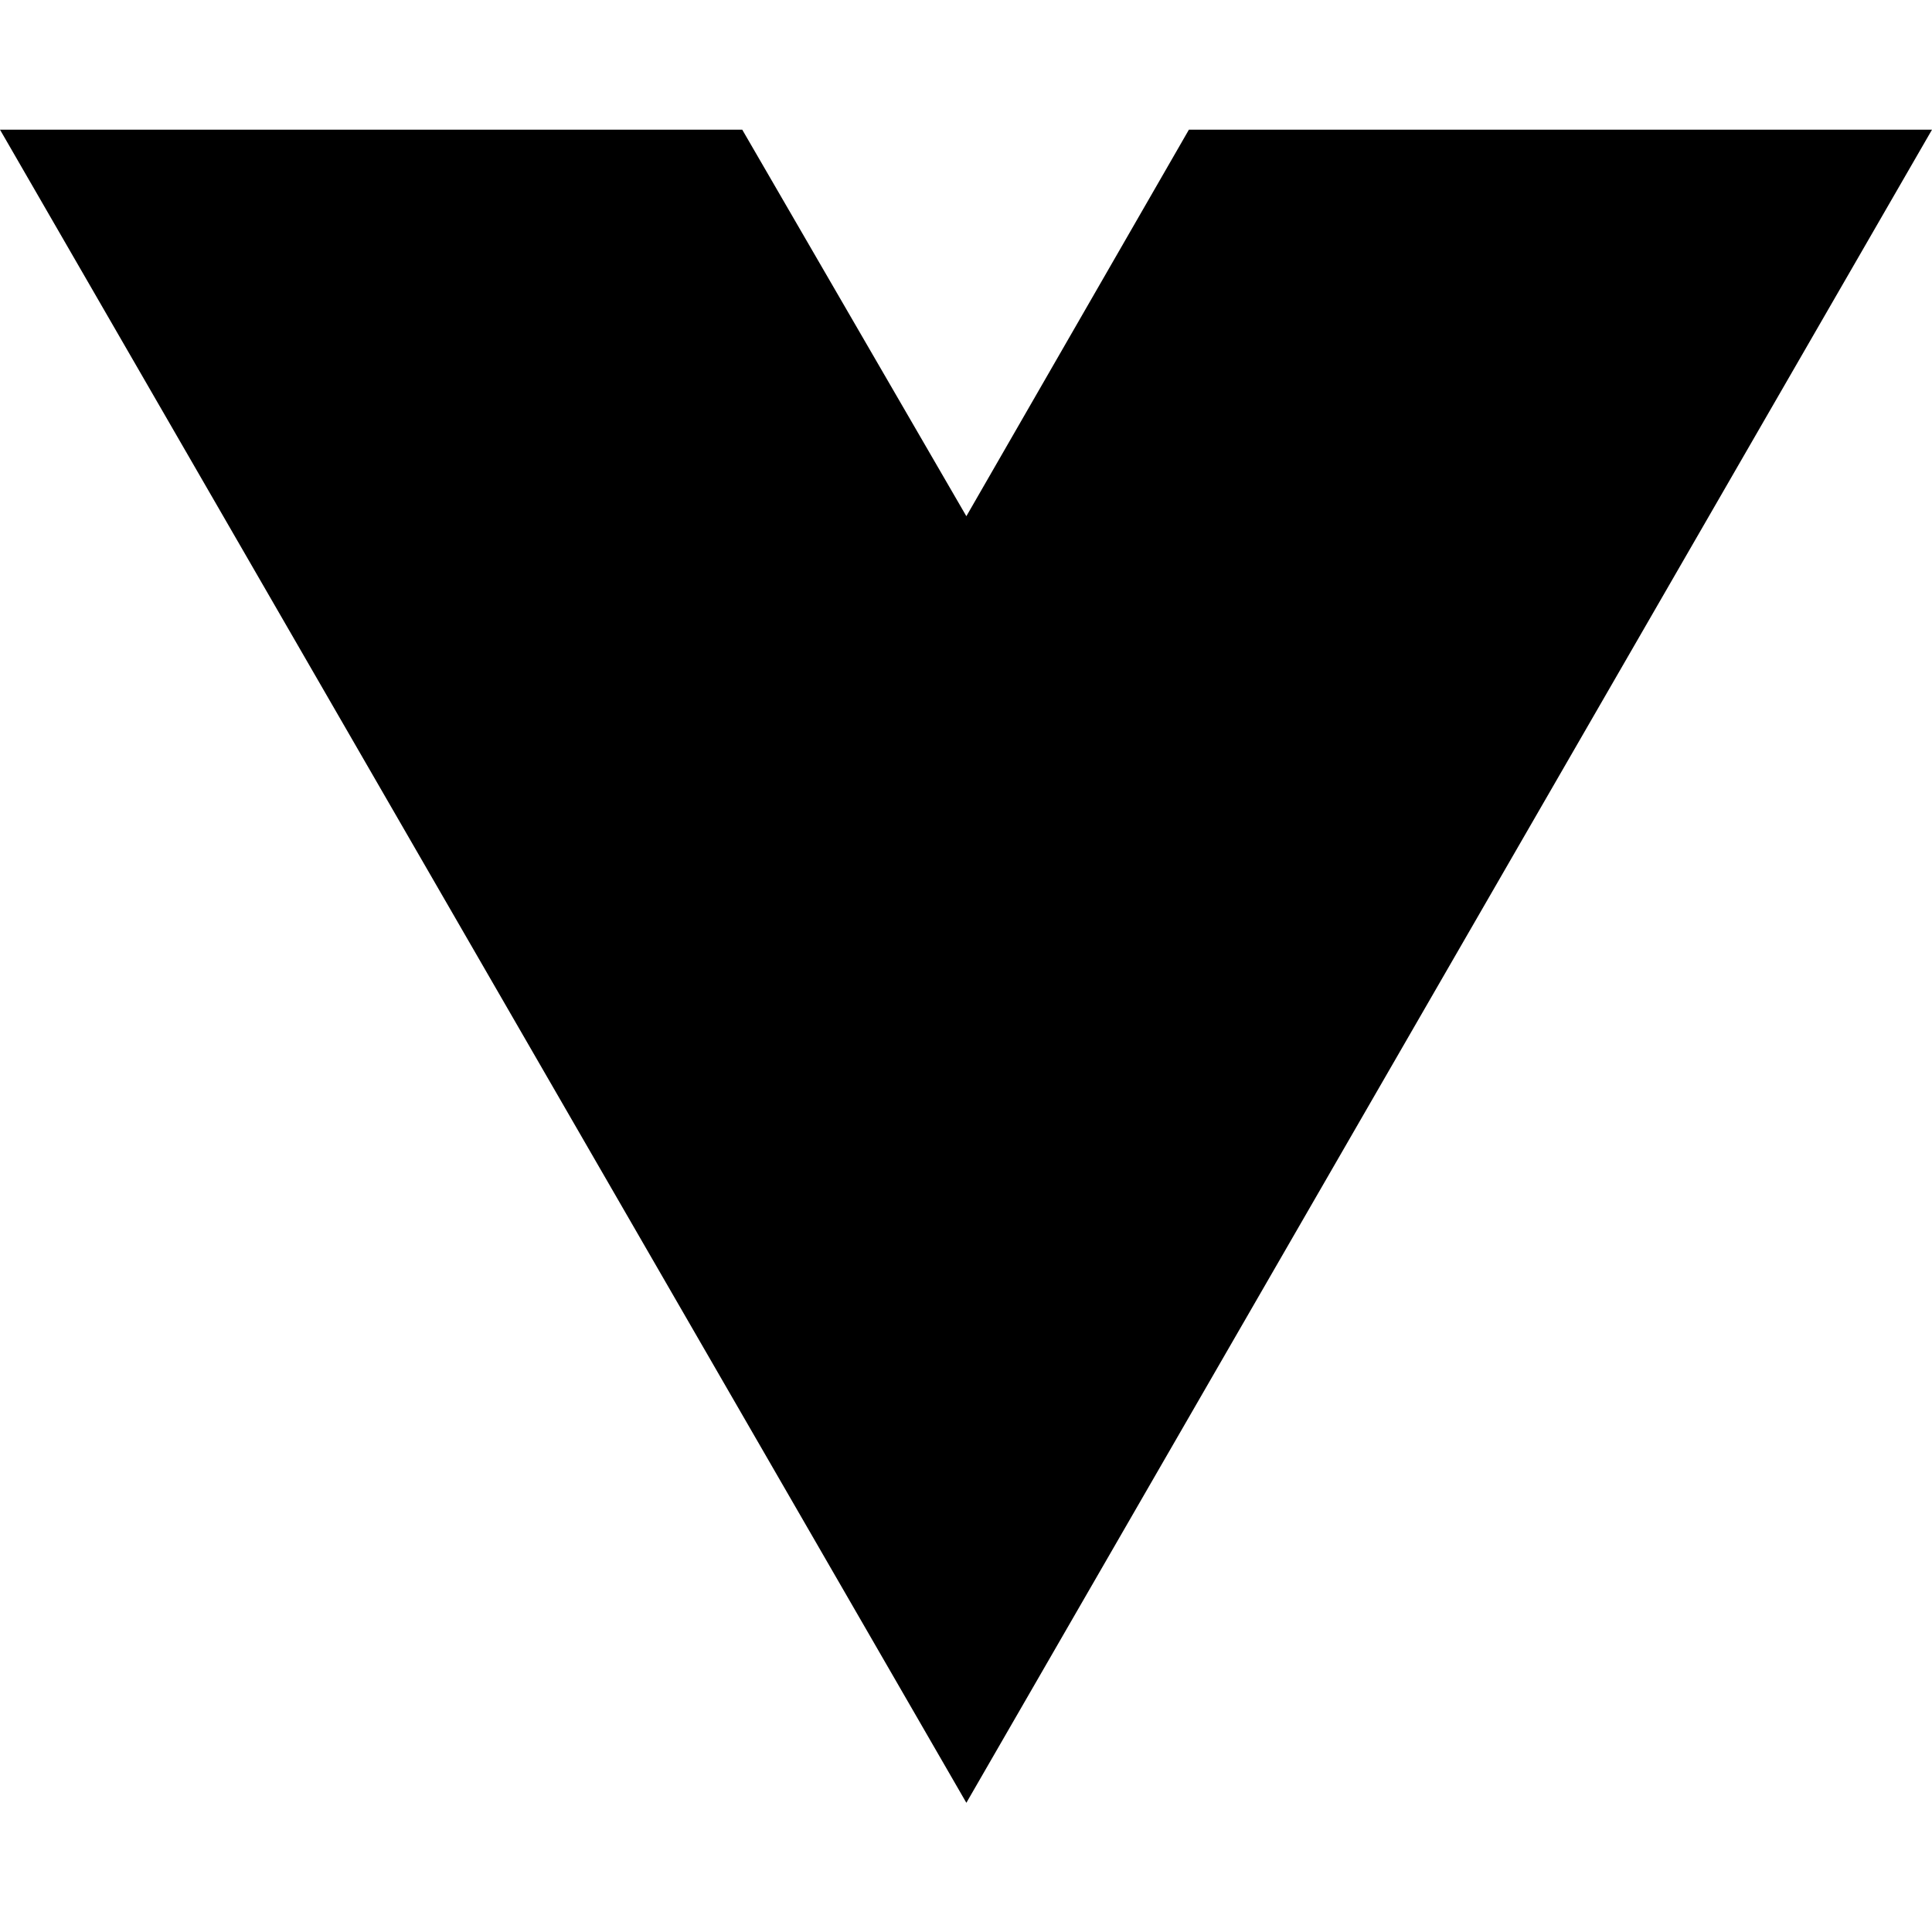
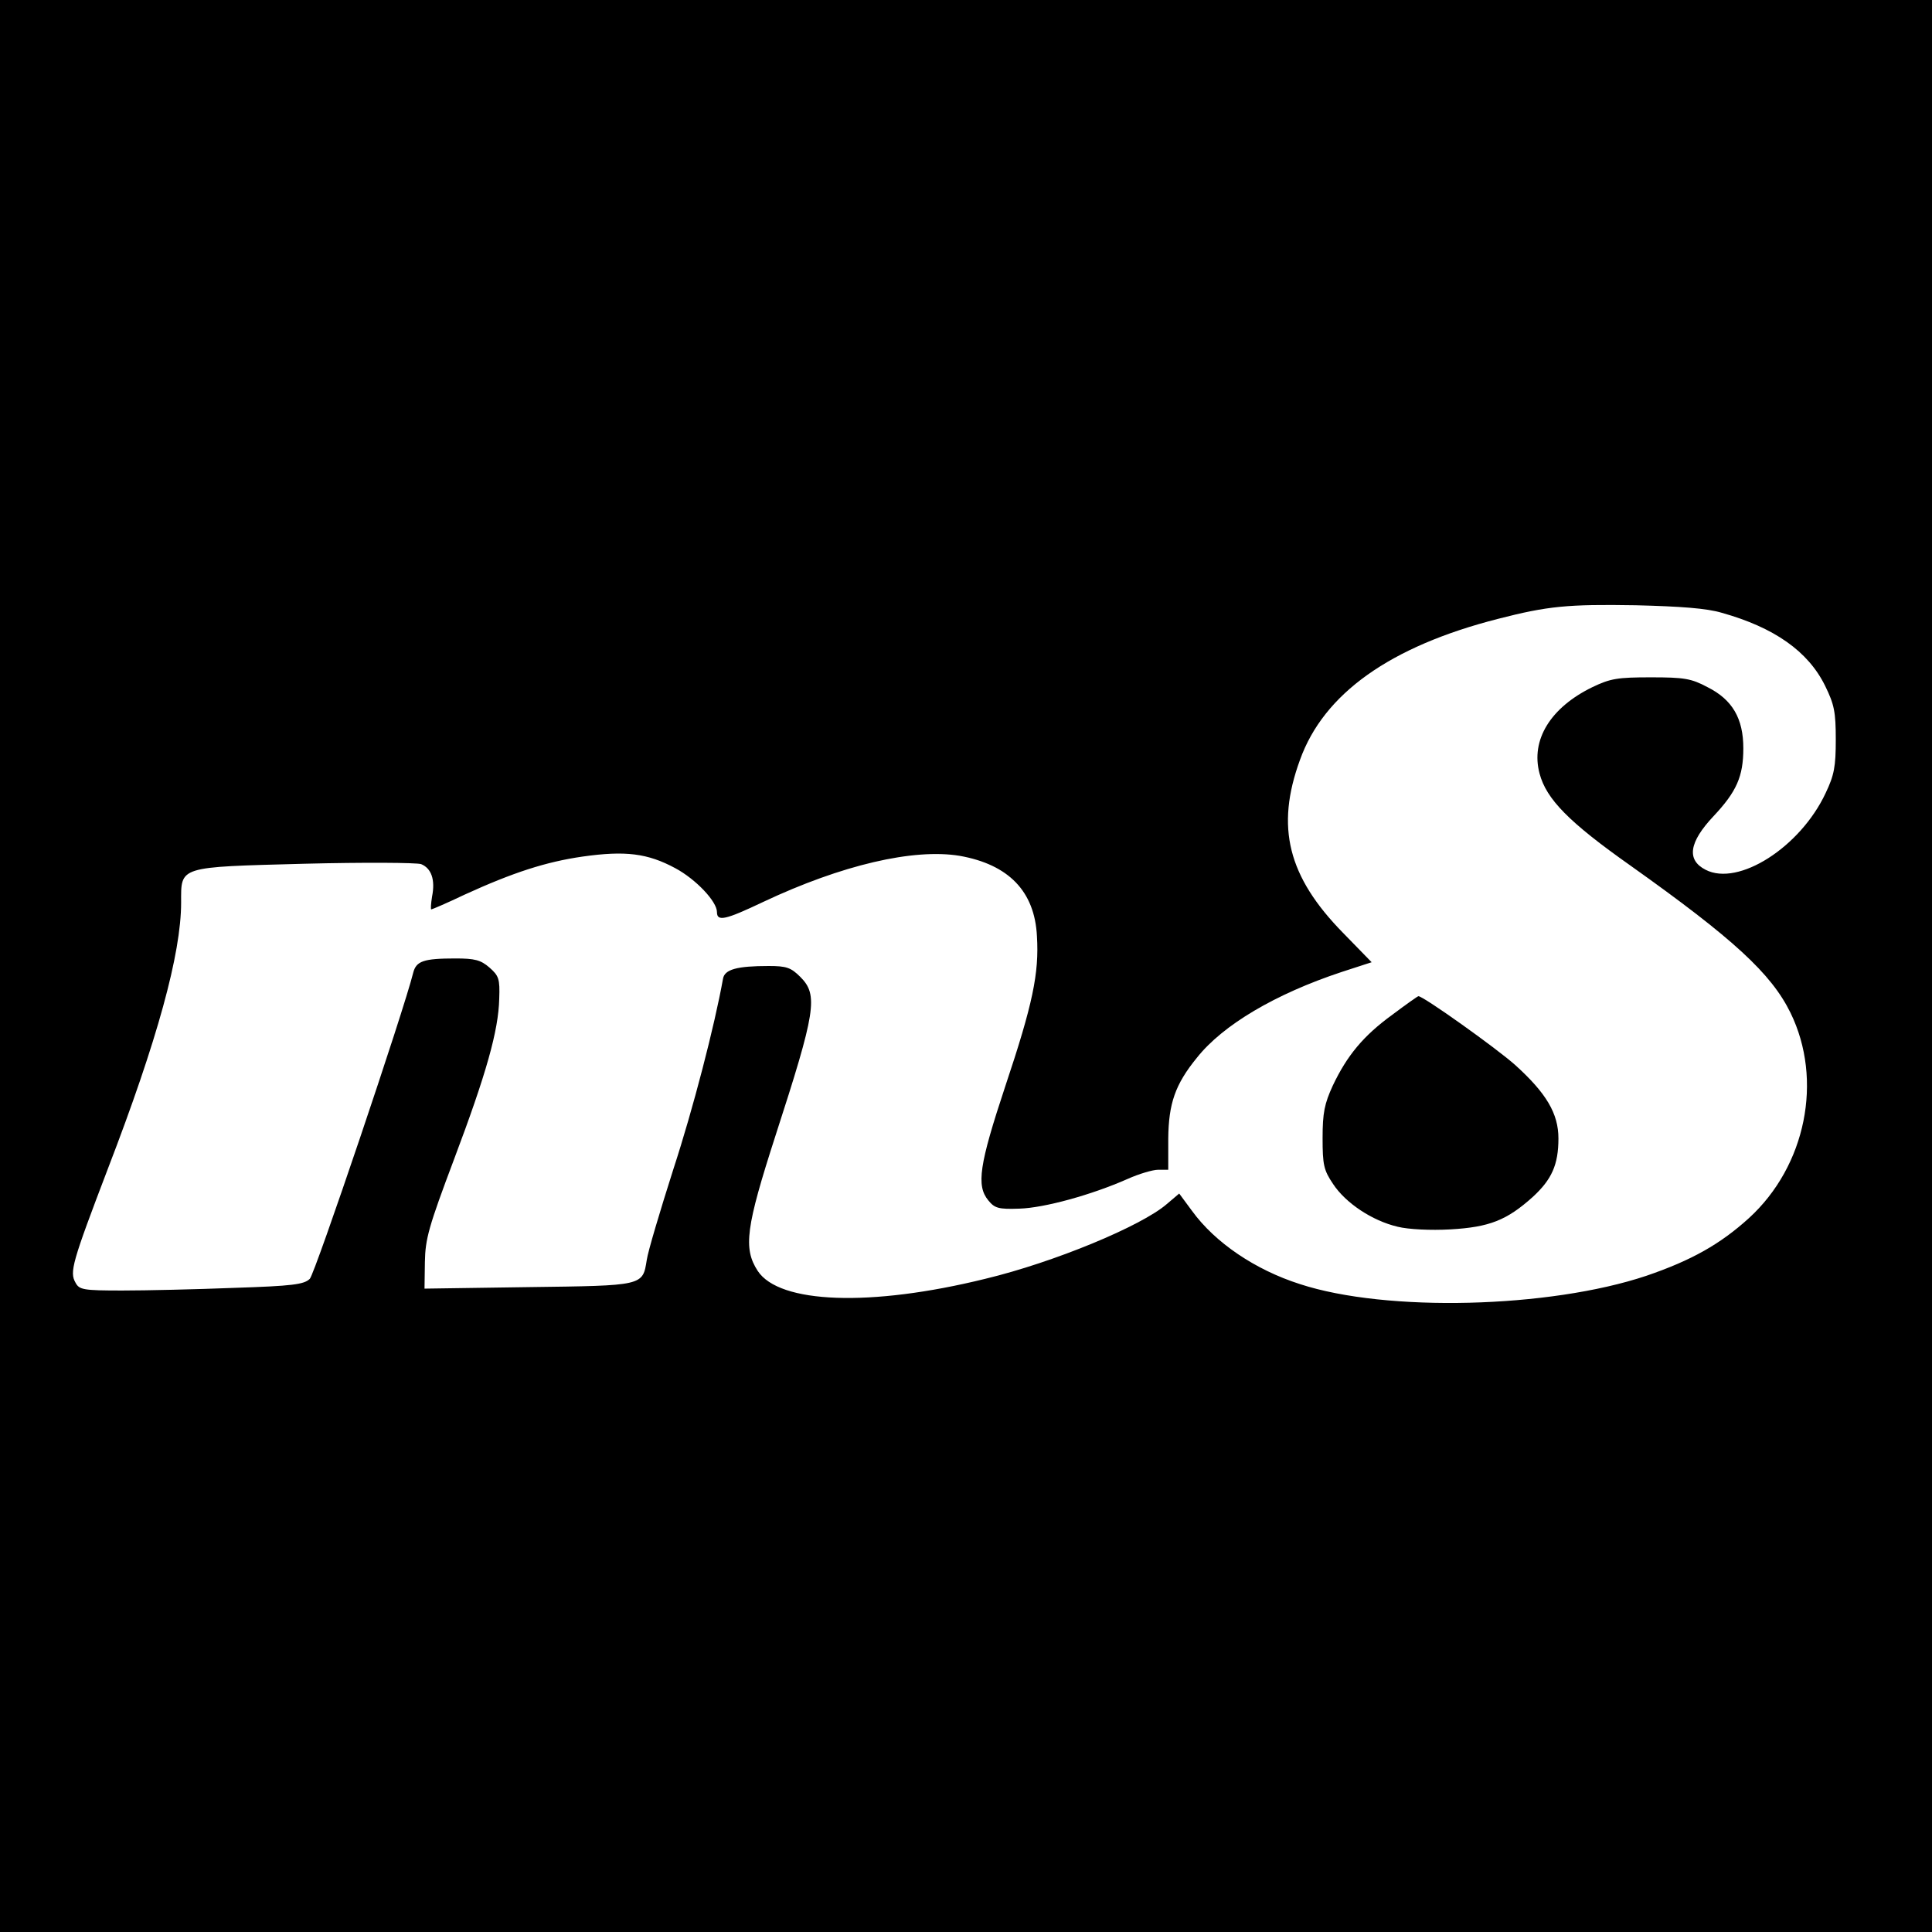
- <svg xmlns="http://www.w3.org/2000/svg" width="16" height="16" viewBox="0 0 16 16" fill="none">
-   <path d="M8.003 14.93L0 1.074H6.147L8.003 4.275L9.846 1.074H16L8.003 14.93Z" fill="black" />
+ <svg xmlns="http://www.w3.org/2000/svg" version="1.0" width="512pt" height="512pt" viewBox="0 0 512 512" preserveAspectRatio="xMidYMid meet">
+   <g transform="translate(0,512) scale(0.1,-0.1)" fill="#000000" stroke="none">
+     <path d="M0 2560 l0 -2560 2560 0 2560 0 0 2560 0 2560 -2560 0 -2560 0 0 -2560z m4563 936 c139 -39 229 -102 274 -194 24 -49 28 -69 28 -142 0 -71 -4 -94 -27 -142 -67 -143 -231 -248 -318 -203 -51 26 -44 73 21 142 61 65 79 105 79 180 0 79 -29 129 -95 162 -43 23 -62 26 -150 26 -88 0 -107 -3 -155 -26 -111 -54 -164 -140 -140 -229 18 -68 78 -129 241 -244 273 -194 373 -286 424 -390 87 -178 41 -406 -110 -544 -76 -69 -152 -112 -272 -153 -257 -86 -689 -97 -918 -22 -119 38 -225 110 -286 194 l-34 46 -33 -28 c-67 -58 -298 -154 -481 -198 -304 -75 -546 -66 -603 21 -39 60 -31 116 47 358 107 330 114 373 66 421 -25 25 -37 29 -84 29 -84 0 -117 -9 -121 -34 -22 -123 -79 -344 -132 -506 -35 -110 -67 -217 -70 -239 -11 -69 -8 -68 -314 -72 l-275 -4 1 70 c1 62 10 94 77 272 86 228 118 342 120 426 2 53 -1 61 -26 83 -23 20 -39 24 -90 24 -85 0 -104 -7 -112 -38 -24 -98 -260 -797 -274 -811 -15 -15 -46 -19 -201 -24 -101 -4 -234 -7 -296 -7 -104 0 -114 2 -124 21 -16 28 -9 53 86 302 131 340 194 570 194 705 0 97 -10 94 327 103 158 4 297 3 309 -1 27 -11 38 -41 29 -86 -3 -19 -4 -34 -2 -34 2 0 42 17 88 39 129 59 216 87 313 101 113 16 172 9 246 -31 54 -29 110 -88 110 -116 0 -26 22 -21 123 27 208 98 398 142 520 122 130 -23 199 -94 205 -213 6 -98 -11 -180 -84 -398 -69 -208 -77 -263 -45 -302 17 -21 27 -24 83 -22 65 2 190 36 287 79 29 13 66 24 80 24 l27 0 0 83 c1 92 18 143 76 214 69 87 208 169 383 227 l80 26 -76 78 c-146 149 -179 280 -114 458 63 176 239 301 525 374 132 34 185 39 365 36 119 -3 188 -8 228 -20z" />
+     <path d="M3690 2431 c-77 -56 -120 -108 -158 -188 -22 -48 -27 -72 -27 -139 0 -71 3 -85 28 -122 33 -50 103 -97 171 -113 28 -7 87 -10 140 -7 103 6 149 24 218 86 50 46 68 85 68 155 0 66 -32 120 -115 195 -52 46 -243 182 -256 182 -2 0 -33 -22 -69 -49z" />
+   </g>
</svg>
